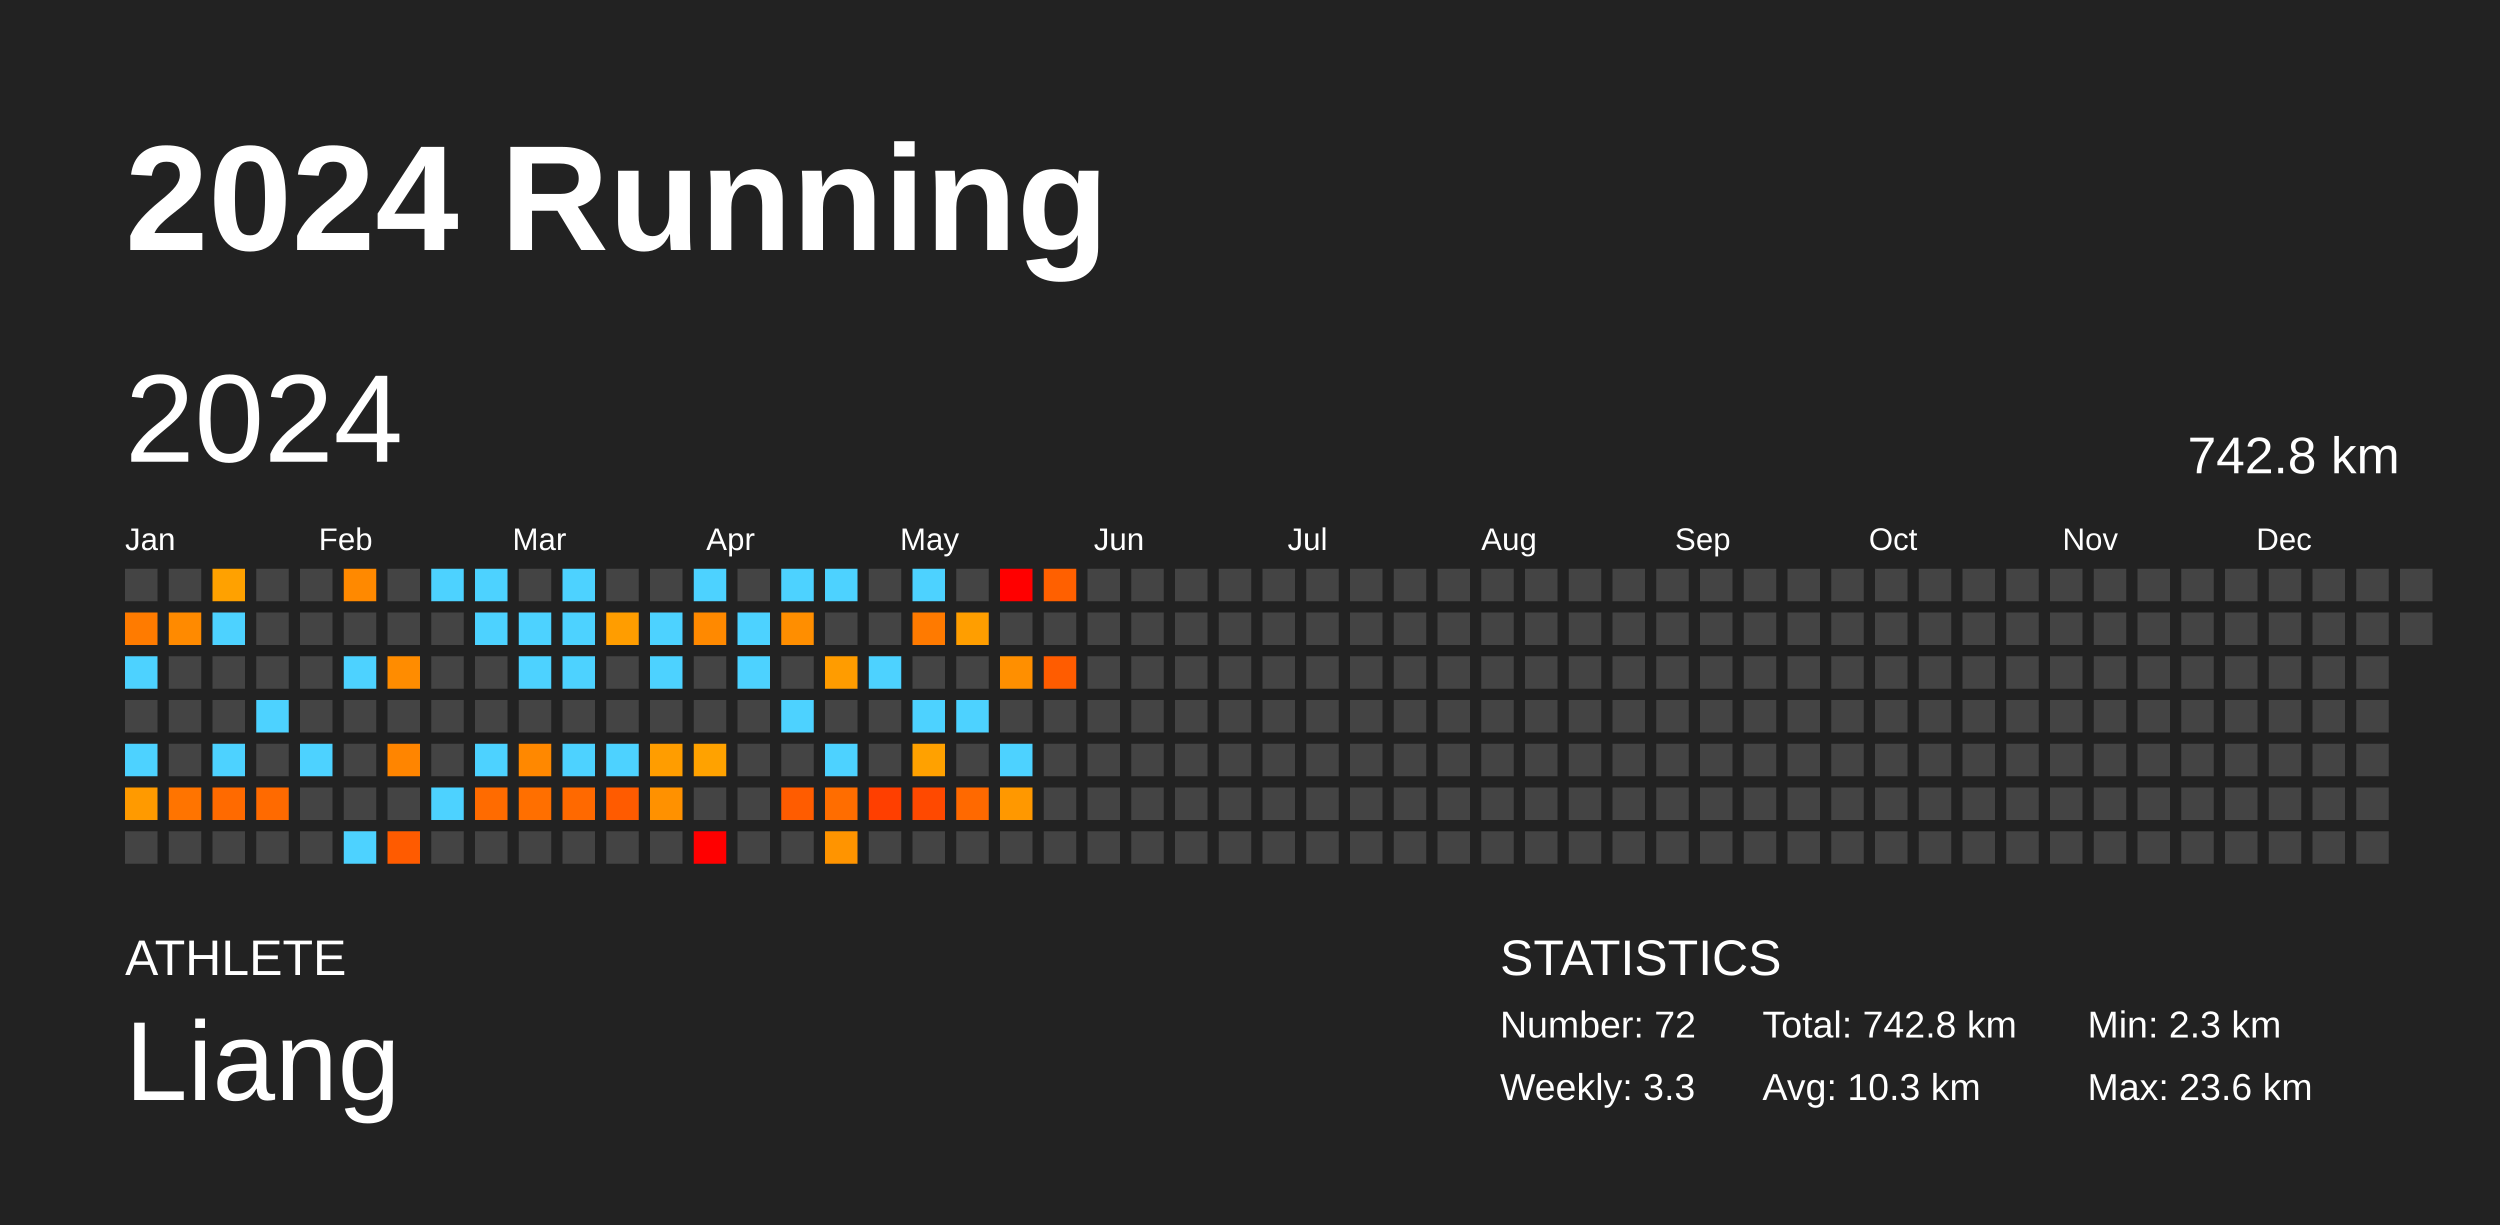
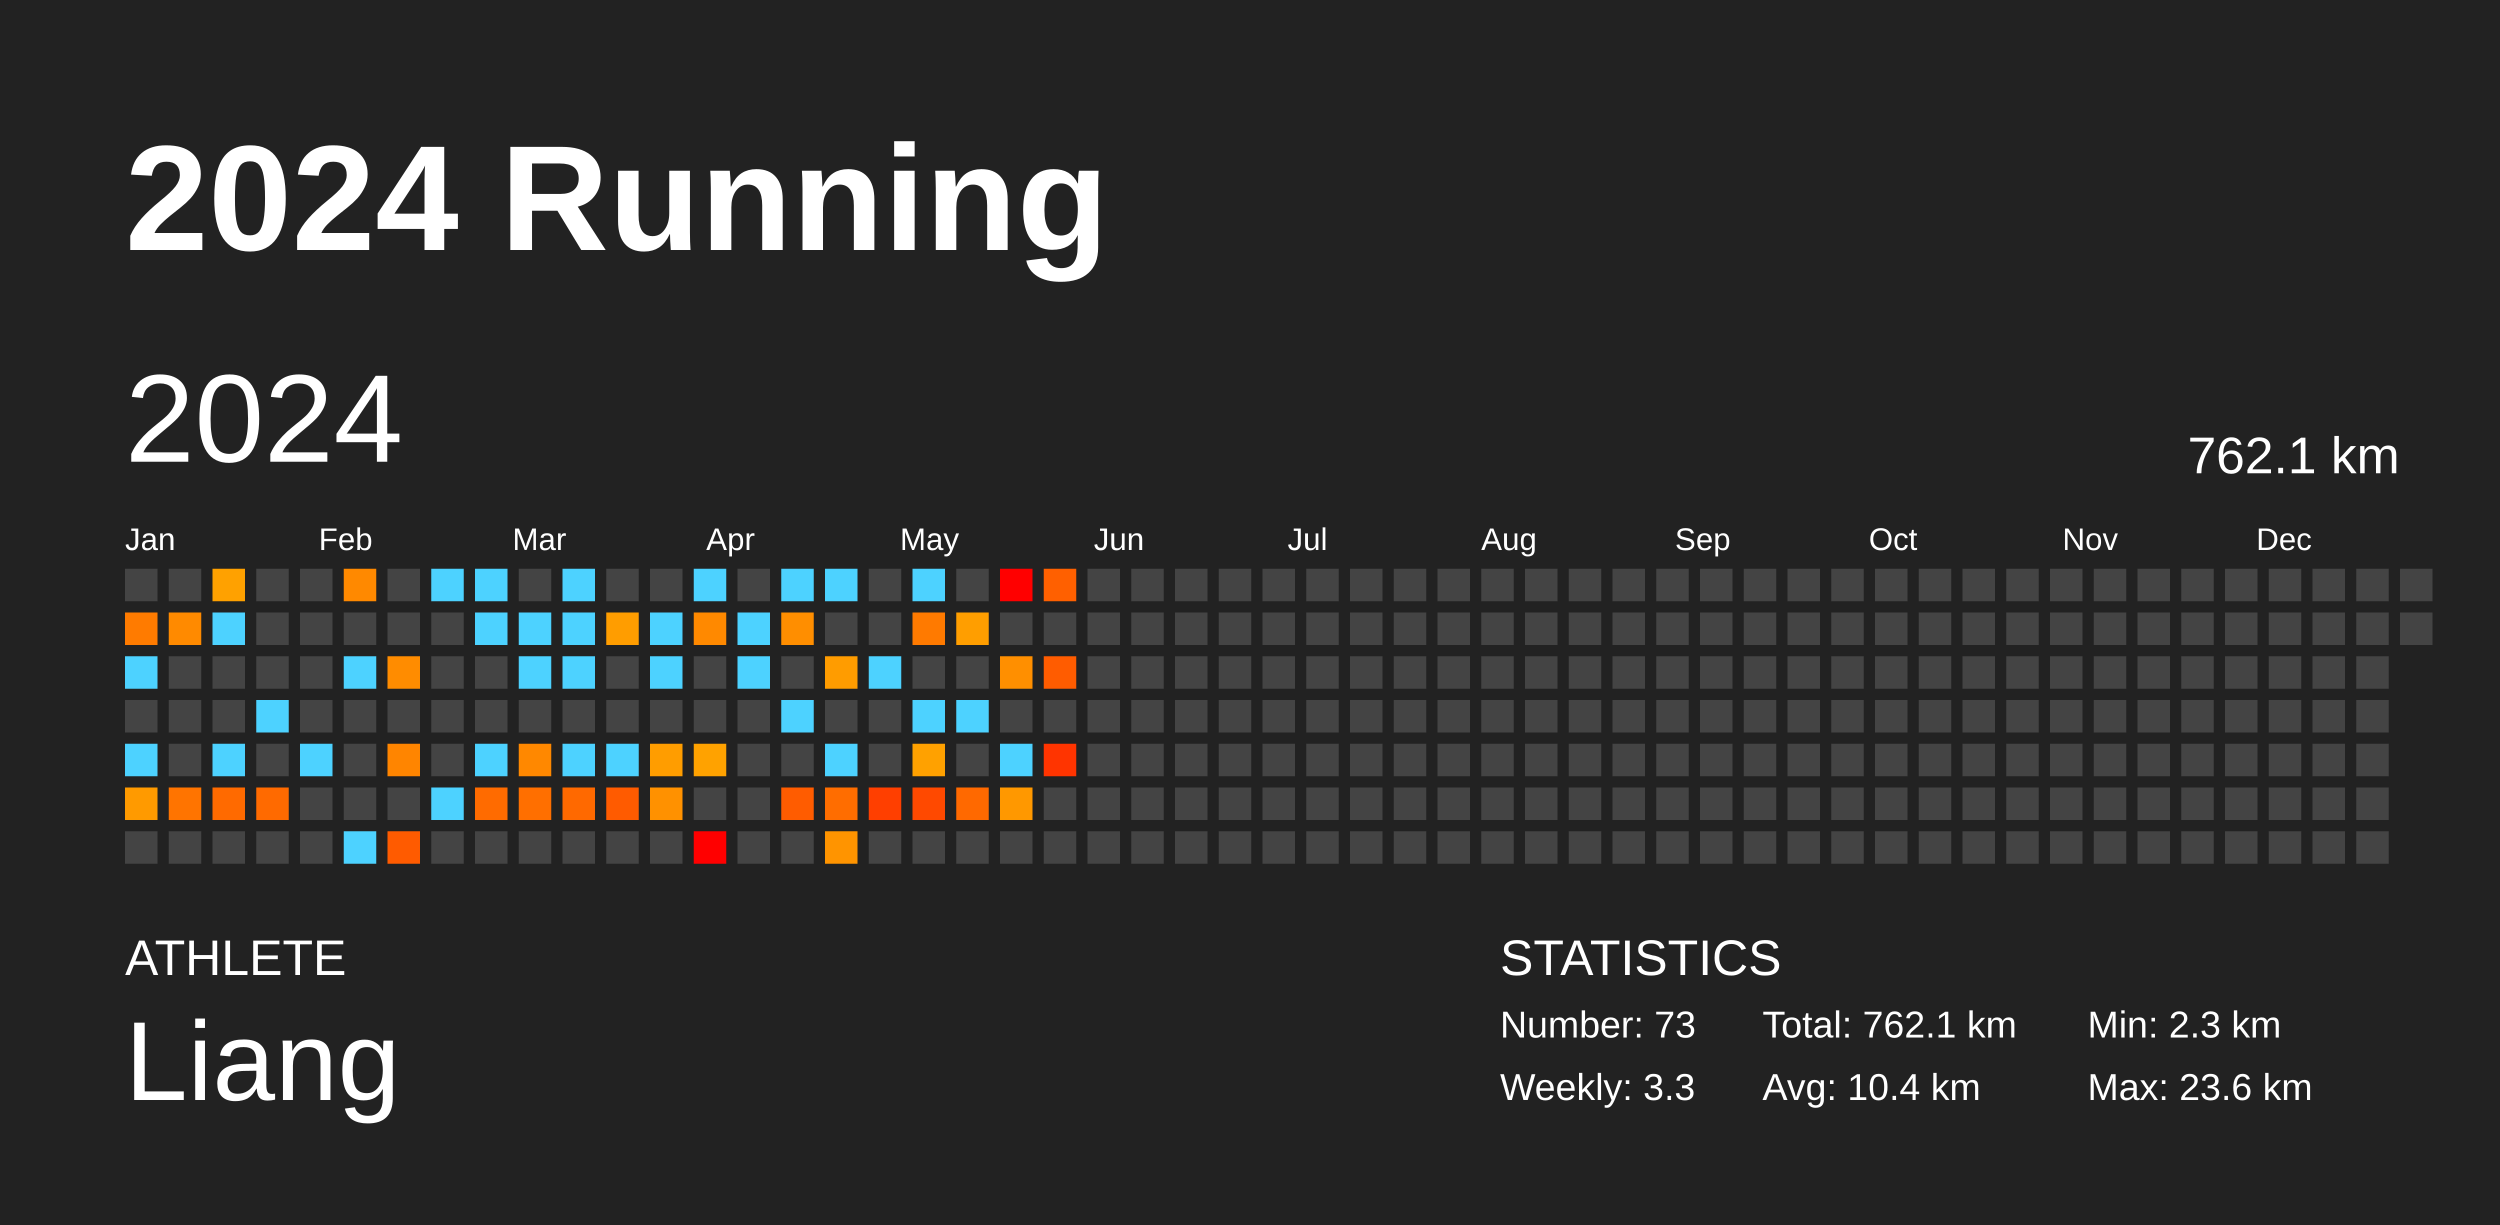
<svg xmlns="http://www.w3.org/2000/svg" baseProfile="full" height="98mm" version="1.1" viewBox="0,0,200,98" width="200mm">
  <defs />
  <rect fill="#222222" height="98" width="200" x="0" y="0" />
  <text fill="#FFFFFF" style="font-size:12px; font-family:Arial; font-weight:bold;" x="10" y="20">2024 Running</text>
  <text fill="#FFFFFF" style="font-size:4px; font-family:Arial" x="10" y="78">ATHLETE</text>
  <text fill="#FFFFFF" style="font-size:9px; font-family:Arial" x="10" y="88">Liang</text>
  <text fill="#FFFFFF" style="font-size:4px; font-family:Arial" x="120" y="78">STATISTICS</text>
-   <text fill="#FFFFFF" style="font-size:3px; font-family:Arial" x="120" y="83">Number: 72</text>
+   <text fill="#FFFFFF" style="font-size:3px; font-family:Arial" x="120" y="83">Number: 73</text>
  <text fill="#FFFFFF" style="font-size:3px; font-family:Arial" x="120" y="88">Weekly: 3.3</text>
-   <text fill="#FFFFFF" style="font-size:3px; font-family:Arial" x="141" y="83">Total: 742.8 km</text>
-   <text fill="#FFFFFF" style="font-size:3px; font-family:Arial" x="141" y="88">Avg: 10.3 km</text>
+   <text fill="#FFFFFF" style="font-size:3px; font-family:Arial" x="141" y="83">Total: 762.1 km</text>
+   <text fill="#FFFFFF" style="font-size:3px; font-family:Arial" x="141" y="88">Avg: 10.4 km</text>
  <text fill="#FFFFFF" style="font-size:3px; font-family:Arial" x="167" y="83">Min: 2.3 km</text>
  <text fill="#FFFFFF" style="font-size:3px; font-family:Arial" x="167" y="88">Max: 23.6 km</text>
  <text dominant-baseline="hanging" fill="#FFFFFF" style="font-size:10.0px; font-family:Arial;" x="10" y="30">2024</text>
-   <text dominant-baseline="hanging" fill="#FFFFFF" style="font-size:4.125px; font-family:Arial;" x="175" y="35">742.8 km</text>
+   <text dominant-baseline="hanging" fill="#FFFFFF" style="font-size:4.125px; font-family:Arial;" x="175" y="35">762.1 km</text>
  <text fill="#FFFFFF" style="font-size:2.5px; font-family:Arial" x="10.0" y="44">Jan</text>
  <text fill="#FFFFFF" style="font-size:2.5px; font-family:Arial" x="25.5" y="44">Feb</text>
  <text fill="#FFFFFF" style="font-size:2.5px; font-family:Arial" x="41.0" y="44">Mar</text>
  <text fill="#FFFFFF" style="font-size:2.5px; font-family:Arial" x="56.5" y="44">Apr</text>
  <text fill="#FFFFFF" style="font-size:2.5px; font-family:Arial" x="72.0" y="44">May</text>
  <text fill="#FFFFFF" style="font-size:2.5px; font-family:Arial" x="87.5" y="44">Jun</text>
  <text fill="#FFFFFF" style="font-size:2.5px; font-family:Arial" x="103.0" y="44">Jul</text>
  <text fill="#FFFFFF" style="font-size:2.5px; font-family:Arial" x="118.5" y="44">Aug</text>
  <text fill="#FFFFFF" style="font-size:2.5px; font-family:Arial" x="134.0" y="44">Sep</text>
  <text fill="#FFFFFF" style="font-size:2.5px; font-family:Arial" x="149.5" y="44">Oct</text>
  <text fill="#FFFFFF" style="font-size:2.5px; font-family:Arial" x="165.0" y="44">Nov</text>
  <text fill="#FFFFFF" style="font-size:2.5px; font-family:Arial" x="180.5" y="44">Dec</text>
  <rect fill="#444444" height="2.6" width="2.6" x="10.0" y="45.5" />
  <rect fill="#ff7b00" height="2.6" width="2.6" x="10.0" y="49.0" />
  <rect fill="#4dd2ff" height="2.6" width="2.6" x="10.0" y="52.5" />
  <rect fill="#444444" height="2.6" width="2.6" x="10.0" y="56.0" />
  <rect fill="#4dd2ff" height="2.6" width="2.6" x="10.0" y="59.5" />
  <rect fill="#ff9a00" height="2.6" width="2.6" x="10.0" y="63.0" />
  <rect fill="#444444" height="2.6" width="2.6" x="10.0" y="66.5" />
  <rect fill="#444444" height="2.6" width="2.6" x="13.5" y="45.5" />
  <rect fill="#ff8a00" height="2.6" width="2.6" x="13.5" y="49.0" />
  <rect fill="#444444" height="2.6" width="2.6" x="13.5" y="52.5" />
  <rect fill="#444444" height="2.6" width="2.6" x="13.5" y="56.0" />
  <rect fill="#444444" height="2.6" width="2.6" x="13.5" y="59.5" />
  <rect fill="#ff7400" height="2.6" width="2.6" x="13.5" y="63.0" />
  <rect fill="#444444" height="2.6" width="2.6" x="13.5" y="66.5" />
  <rect fill="#ffa100" height="2.6" width="2.6" x="17.0" y="45.5" />
  <rect fill="#4dd2ff" height="2.6" width="2.6" x="17.0" y="49.0" />
  <rect fill="#444444" height="2.6" width="2.6" x="17.0" y="52.5" />
  <rect fill="#444444" height="2.6" width="2.6" x="17.0" y="56.0" />
  <rect fill="#4dd2ff" height="2.6" width="2.6" x="17.0" y="59.5" />
  <rect fill="#ff6a00" height="2.6" width="2.6" x="17.0" y="63.0" />
  <rect fill="#444444" height="2.6" width="2.6" x="17.0" y="66.5" />
  <rect fill="#444444" height="2.6" width="2.6" x="20.5" y="45.5" />
  <rect fill="#444444" height="2.6" width="2.6" x="20.5" y="49.0" />
  <rect fill="#444444" height="2.6" width="2.6" x="20.5" y="52.5" />
  <rect fill="#4dd2ff" height="2.6" width="2.6" x="20.5" y="56.0" />
  <rect fill="#444444" height="2.6" width="2.6" x="20.5" y="59.5" />
  <rect fill="#ff6a00" height="2.6" width="2.6" x="20.5" y="63.0" />
  <rect fill="#444444" height="2.6" width="2.6" x="20.5" y="66.5" />
  <rect fill="#444444" height="2.6" width="2.6" x="24.0" y="45.5" />
  <rect fill="#444444" height="2.6" width="2.6" x="24.0" y="49.0" />
  <rect fill="#444444" height="2.6" width="2.6" x="24.0" y="52.5" />
  <rect fill="#444444" height="2.6" width="2.6" x="24.0" y="56.0" />
  <rect fill="#4dd2ff" height="2.6" width="2.6" x="24.0" y="59.5" />
  <rect fill="#444444" height="2.6" width="2.6" x="24.0" y="63.0" />
  <rect fill="#444444" height="2.6" width="2.6" x="24.0" y="66.5" />
  <rect fill="#ff8900" height="2.6" width="2.6" x="27.5" y="45.5" />
  <rect fill="#444444" height="2.6" width="2.6" x="27.5" y="49.0" />
  <rect fill="#4dd2ff" height="2.6" width="2.6" x="27.5" y="52.5" />
  <rect fill="#444444" height="2.6" width="2.6" x="27.5" y="56.0" />
  <rect fill="#444444" height="2.6" width="2.6" x="27.5" y="59.5" />
  <rect fill="#444444" height="2.6" width="2.6" x="27.5" y="63.0" />
  <rect fill="#4dd2ff" height="2.6" width="2.6" x="27.5" y="66.5" />
  <rect fill="#444444" height="2.6" width="2.6" x="31.0" y="45.5" />
  <rect fill="#444444" height="2.6" width="2.6" x="31.0" y="49.0" />
  <rect fill="#ff8c00" height="2.6" width="2.6" x="31.0" y="52.5" />
  <rect fill="#444444" height="2.6" width="2.6" x="31.0" y="56.0" />
  <rect fill="#ff8500" height="2.6" width="2.6" x="31.0" y="59.5" />
  <rect fill="#444444" height="2.6" width="2.6" x="31.0" y="63.0" />
  <rect fill="#ff5b00" height="2.6" width="2.6" x="31.0" y="66.5" />
  <rect fill="#4dd2ff" height="2.6" width="2.6" x="34.5" y="45.5" />
  <rect fill="#444444" height="2.6" width="2.6" x="34.5" y="49.0" />
  <rect fill="#444444" height="2.6" width="2.6" x="34.5" y="52.5" />
  <rect fill="#444444" height="2.6" width="2.6" x="34.5" y="56.0" />
  <rect fill="#444444" height="2.6" width="2.6" x="34.5" y="59.5" />
  <rect fill="#4dd2ff" height="2.6" width="2.6" x="34.5" y="63.0" />
  <rect fill="#444444" height="2.6" width="2.6" x="34.5" y="66.5" />
  <rect fill="#4dd2ff" height="2.6" width="2.6" x="38.0" y="45.5" />
  <rect fill="#4dd2ff" height="2.6" width="2.6" x="38.0" y="49.0" />
  <rect fill="#444444" height="2.6" width="2.6" x="38.0" y="52.5" />
  <rect fill="#444444" height="2.6" width="2.6" x="38.0" y="56.0" />
  <rect fill="#4dd2ff" height="2.6" width="2.6" x="38.0" y="59.5" />
  <rect fill="#ff6b00" height="2.6" width="2.6" x="38.0" y="63.0" />
  <rect fill="#444444" height="2.6" width="2.6" x="38.0" y="66.5" />
  <rect fill="#444444" height="2.6" width="2.6" x="41.5" y="45.5" />
  <rect fill="#4dd2ff" height="2.6" width="2.6" x="41.5" y="49.0" />
  <rect fill="#4dd2ff" height="2.6" width="2.6" x="41.5" y="52.5" />
  <rect fill="#444444" height="2.6" width="2.6" x="41.5" y="56.0" />
  <rect fill="#ff8800" height="2.6" width="2.6" x="41.5" y="59.5" />
  <rect fill="#ff6f00" height="2.6" width="2.6" x="41.5" y="63.0" />
  <rect fill="#444444" height="2.6" width="2.6" x="41.5" y="66.5" />
  <rect fill="#4dd2ff" height="2.6" width="2.6" x="45.0" y="45.5" />
  <rect fill="#4dd2ff" height="2.6" width="2.6" x="45.0" y="49.0" />
  <rect fill="#4dd2ff" height="2.6" width="2.6" x="45.0" y="52.5" />
  <rect fill="#444444" height="2.6" width="2.6" x="45.0" y="56.0" />
  <rect fill="#4dd2ff" height="2.6" width="2.6" x="45.0" y="59.5" />
  <rect fill="#ff6900" height="2.6" width="2.6" x="45.0" y="63.0" />
  <rect fill="#444444" height="2.6" width="2.6" x="45.0" y="66.5" />
  <rect fill="#444444" height="2.6" width="2.6" x="48.5" y="45.5" />
  <rect fill="#ff9d00" height="2.6" width="2.6" x="48.5" y="49.0" />
  <rect fill="#444444" height="2.6" width="2.6" x="48.5" y="52.5" />
  <rect fill="#444444" height="2.6" width="2.6" x="48.5" y="56.0" />
  <rect fill="#4dd2ff" height="2.6" width="2.6" x="48.5" y="59.5" />
  <rect fill="#ff5b00" height="2.6" width="2.6" x="48.5" y="63.0" />
  <rect fill="#444444" height="2.6" width="2.6" x="48.5" y="66.5" />
  <rect fill="#444444" height="2.6" width="2.6" x="52.0" y="45.5" />
  <rect fill="#4dd2ff" height="2.6" width="2.6" x="52.0" y="49.0" />
  <rect fill="#4dd2ff" height="2.6" width="2.6" x="52.0" y="52.5" />
  <rect fill="#444444" height="2.6" width="2.6" x="52.0" y="56.0" />
  <rect fill="#ff9d00" height="2.6" width="2.6" x="52.0" y="59.5" />
  <rect fill="#ff9100" height="2.6" width="2.6" x="52.0" y="63.0" />
  <rect fill="#444444" height="2.6" width="2.6" x="52.0" y="66.5" />
  <rect fill="#4dd2ff" height="2.6" width="2.6" x="55.5" y="45.5" />
  <rect fill="#ff8900" height="2.6" width="2.6" x="55.5" y="49.0" />
  <rect fill="#444444" height="2.6" width="2.6" x="55.5" y="52.5" />
  <rect fill="#444444" height="2.6" width="2.6" x="55.5" y="56.0" />
  <rect fill="#ffa200" height="2.6" width="2.6" x="55.5" y="59.5" />
  <rect fill="#444444" height="2.6" width="2.6" x="55.5" y="63.0" />
  <rect fill="red" height="2.6" width="2.6" x="55.5" y="66.5" />
  <rect fill="#444444" height="2.6" width="2.6" x="59.0" y="45.5" />
  <rect fill="#4dd2ff" height="2.6" width="2.6" x="59.0" y="49.0" />
  <rect fill="#4dd2ff" height="2.6" width="2.6" x="59.0" y="52.5" />
  <rect fill="#444444" height="2.6" width="2.6" x="59.0" y="56.0" />
  <rect fill="#444444" height="2.6" width="2.6" x="59.0" y="59.5" />
  <rect fill="#444444" height="2.6" width="2.6" x="59.0" y="63.0" />
  <rect fill="#444444" height="2.6" width="2.6" x="59.0" y="66.5" />
  <rect fill="#4dd2ff" height="2.6" width="2.6" x="62.5" y="45.5" />
  <rect fill="#ff8e00" height="2.6" width="2.6" x="62.5" y="49.0" />
  <rect fill="#444444" height="2.6" width="2.6" x="62.5" y="52.5" />
  <rect fill="#4dd2ff" height="2.6" width="2.6" x="62.5" y="56.0" />
  <rect fill="#444444" height="2.6" width="2.6" x="62.5" y="59.5" />
  <rect fill="#ff5c00" height="2.6" width="2.6" x="62.5" y="63.0" />
  <rect fill="#444444" height="2.6" width="2.6" x="62.5" y="66.5" />
  <rect fill="#4dd2ff" height="2.6" width="2.6" x="66.0" y="45.5" />
  <rect fill="#444444" height="2.6" width="2.6" x="66.0" y="49.0" />
  <rect fill="#ff9c00" height="2.6" width="2.6" x="66.0" y="52.5" />
  <rect fill="#444444" height="2.6" width="2.6" x="66.0" y="56.0" />
  <rect fill="#4dd2ff" height="2.6" width="2.6" x="66.0" y="59.5" />
  <rect fill="#ff6d00" height="2.6" width="2.6" x="66.0" y="63.0" />
  <rect fill="#ff9400" height="2.6" width="2.6" x="66.0" y="66.5" />
  <rect fill="#444444" height="2.6" width="2.6" x="69.5" y="45.5" />
  <rect fill="#444444" height="2.6" width="2.6" x="69.5" y="49.0" />
  <rect fill="#4dd2ff" height="2.6" width="2.6" x="69.5" y="52.5" />
  <rect fill="#444444" height="2.6" width="2.6" x="69.5" y="56.0" />
  <rect fill="#444444" height="2.6" width="2.6" x="69.5" y="59.5" />
  <rect fill="#ff3f00" height="2.6" width="2.6" x="69.5" y="63.0" />
  <rect fill="#444444" height="2.6" width="2.6" x="69.5" y="66.5" />
  <rect fill="#4dd2ff" height="2.6" width="2.6" x="73.0" y="45.5" />
  <rect fill="#ff7a00" height="2.6" width="2.6" x="73.0" y="49.0" />
  <rect fill="#444444" height="2.6" width="2.6" x="73.0" y="52.5" />
  <rect fill="#4dd2ff" height="2.6" width="2.6" x="73.0" y="56.0" />
  <rect fill="#ffa100" height="2.6" width="2.6" x="73.0" y="59.5" />
  <rect fill="#ff4900" height="2.6" width="2.6" x="73.0" y="63.0" />
  <rect fill="#444444" height="2.6" width="2.6" x="73.0" y="66.5" />
  <rect fill="#444444" height="2.6" width="2.6" x="76.5" y="45.5" />
  <rect fill="#ff9e00" height="2.6" width="2.6" x="76.5" y="49.0" />
  <rect fill="#444444" height="2.6" width="2.6" x="76.5" y="52.5" />
  <rect fill="#4dd2ff" height="2.6" width="2.6" x="76.5" y="56.0" />
  <rect fill="#444444" height="2.6" width="2.6" x="76.5" y="59.5" />
  <rect fill="#ff6900" height="2.6" width="2.6" x="76.5" y="63.0" />
  <rect fill="#444444" height="2.6" width="2.6" x="76.5" y="66.5" />
  <rect fill="red" height="2.6" width="2.6" x="80.0" y="45.5" />
  <rect fill="#444444" height="2.6" width="2.6" x="80.0" y="49.0" />
  <rect fill="#ff8f00" height="2.6" width="2.6" x="80.0" y="52.5" />
  <rect fill="#444444" height="2.6" width="2.6" x="80.0" y="56.0" />
  <rect fill="#4dd2ff" height="2.6" width="2.6" x="80.0" y="59.5" />
  <rect fill="#ff9800" height="2.6" width="2.6" x="80.0" y="63.0" />
  <rect fill="#444444" height="2.6" width="2.6" x="80.0" y="66.5" />
  <rect fill="#ff6000" height="2.6" width="2.6" x="83.5" y="45.5" />
  <rect fill="#444444" height="2.6" width="2.6" x="83.5" y="49.0" />
  <rect fill="#ff5c00" height="2.6" width="2.6" x="83.5" y="52.5" />
  <rect fill="#444444" height="2.6" width="2.6" x="83.5" y="56.0" />
-   <rect fill="#444444" height="2.6" width="2.6" x="83.5" y="59.5" />
+   <rect fill="#ff3400" height="2.6" width="2.6" x="83.5" y="59.5" />
  <rect fill="#444444" height="2.6" width="2.6" x="83.5" y="63.0" />
  <rect fill="#444444" height="2.6" width="2.6" x="83.5" y="66.5" />
  <rect fill="#444444" height="2.6" width="2.6" x="87.0" y="45.5" />
  <rect fill="#444444" height="2.6" width="2.6" x="87.0" y="49.0" />
  <rect fill="#444444" height="2.6" width="2.6" x="87.0" y="52.5" />
  <rect fill="#444444" height="2.6" width="2.6" x="87.0" y="56.0" />
  <rect fill="#444444" height="2.6" width="2.6" x="87.0" y="59.5" />
  <rect fill="#444444" height="2.6" width="2.6" x="87.0" y="63.0" />
  <rect fill="#444444" height="2.6" width="2.6" x="87.0" y="66.5" />
  <rect fill="#444444" height="2.6" width="2.6" x="90.5" y="45.5" />
  <rect fill="#444444" height="2.6" width="2.6" x="90.5" y="49.0" />
  <rect fill="#444444" height="2.6" width="2.6" x="90.5" y="52.5" />
  <rect fill="#444444" height="2.6" width="2.6" x="90.5" y="56.0" />
  <rect fill="#444444" height="2.6" width="2.6" x="90.5" y="59.5" />
  <rect fill="#444444" height="2.6" width="2.6" x="90.5" y="63.0" />
  <rect fill="#444444" height="2.6" width="2.6" x="90.5" y="66.5" />
  <rect fill="#444444" height="2.6" width="2.6" x="94.0" y="45.5" />
  <rect fill="#444444" height="2.6" width="2.6" x="94.0" y="49.0" />
  <rect fill="#444444" height="2.6" width="2.6" x="94.0" y="52.5" />
  <rect fill="#444444" height="2.6" width="2.6" x="94.0" y="56.0" />
  <rect fill="#444444" height="2.6" width="2.6" x="94.0" y="59.5" />
  <rect fill="#444444" height="2.6" width="2.6" x="94.0" y="63.0" />
  <rect fill="#444444" height="2.6" width="2.6" x="94.0" y="66.5" />
  <rect fill="#444444" height="2.6" width="2.6" x="97.5" y="45.5" />
  <rect fill="#444444" height="2.6" width="2.6" x="97.5" y="49.0" />
  <rect fill="#444444" height="2.6" width="2.6" x="97.5" y="52.5" />
  <rect fill="#444444" height="2.6" width="2.6" x="97.5" y="56.0" />
  <rect fill="#444444" height="2.6" width="2.6" x="97.5" y="59.5" />
  <rect fill="#444444" height="2.6" width="2.6" x="97.5" y="63.0" />
  <rect fill="#444444" height="2.6" width="2.6" x="97.5" y="66.5" />
  <rect fill="#444444" height="2.6" width="2.6" x="101.0" y="45.5" />
  <rect fill="#444444" height="2.6" width="2.6" x="101.0" y="49.0" />
  <rect fill="#444444" height="2.6" width="2.6" x="101.0" y="52.5" />
  <rect fill="#444444" height="2.6" width="2.6" x="101.0" y="56.0" />
  <rect fill="#444444" height="2.6" width="2.6" x="101.0" y="59.5" />
  <rect fill="#444444" height="2.6" width="2.6" x="101.0" y="63.0" />
  <rect fill="#444444" height="2.6" width="2.6" x="101.0" y="66.5" />
  <rect fill="#444444" height="2.6" width="2.6" x="104.5" y="45.5" />
  <rect fill="#444444" height="2.6" width="2.6" x="104.5" y="49.0" />
  <rect fill="#444444" height="2.6" width="2.6" x="104.5" y="52.5" />
  <rect fill="#444444" height="2.6" width="2.6" x="104.5" y="56.0" />
  <rect fill="#444444" height="2.6" width="2.6" x="104.5" y="59.5" />
  <rect fill="#444444" height="2.6" width="2.6" x="104.5" y="63.0" />
  <rect fill="#444444" height="2.6" width="2.6" x="104.5" y="66.5" />
  <rect fill="#444444" height="2.6" width="2.6" x="108.0" y="45.5" />
  <rect fill="#444444" height="2.6" width="2.6" x="108.0" y="49.0" />
  <rect fill="#444444" height="2.6" width="2.6" x="108.0" y="52.5" />
  <rect fill="#444444" height="2.6" width="2.6" x="108.0" y="56.0" />
  <rect fill="#444444" height="2.6" width="2.6" x="108.0" y="59.5" />
  <rect fill="#444444" height="2.6" width="2.6" x="108.0" y="63.0" />
  <rect fill="#444444" height="2.6" width="2.6" x="108.0" y="66.5" />
  <rect fill="#444444" height="2.6" width="2.6" x="111.5" y="45.5" />
  <rect fill="#444444" height="2.6" width="2.6" x="111.5" y="49.0" />
  <rect fill="#444444" height="2.6" width="2.6" x="111.5" y="52.5" />
  <rect fill="#444444" height="2.6" width="2.6" x="111.5" y="56.0" />
  <rect fill="#444444" height="2.6" width="2.6" x="111.5" y="59.5" />
  <rect fill="#444444" height="2.6" width="2.6" x="111.5" y="63.0" />
  <rect fill="#444444" height="2.6" width="2.6" x="111.5" y="66.5" />
  <rect fill="#444444" height="2.6" width="2.6" x="115.0" y="45.5" />
  <rect fill="#444444" height="2.6" width="2.6" x="115.0" y="49.0" />
  <rect fill="#444444" height="2.6" width="2.6" x="115.0" y="52.5" />
  <rect fill="#444444" height="2.6" width="2.6" x="115.0" y="56.0" />
  <rect fill="#444444" height="2.6" width="2.6" x="115.0" y="59.5" />
  <rect fill="#444444" height="2.6" width="2.6" x="115.0" y="63.0" />
  <rect fill="#444444" height="2.6" width="2.6" x="115.0" y="66.5" />
  <rect fill="#444444" height="2.6" width="2.6" x="118.5" y="45.5" />
  <rect fill="#444444" height="2.6" width="2.6" x="118.5" y="49.0" />
  <rect fill="#444444" height="2.6" width="2.6" x="118.5" y="52.5" />
  <rect fill="#444444" height="2.6" width="2.6" x="118.5" y="56.0" />
  <rect fill="#444444" height="2.6" width="2.6" x="118.5" y="59.5" />
  <rect fill="#444444" height="2.6" width="2.6" x="118.5" y="63.0" />
  <rect fill="#444444" height="2.6" width="2.6" x="118.5" y="66.5" />
  <rect fill="#444444" height="2.6" width="2.6" x="122.0" y="45.5" />
  <rect fill="#444444" height="2.6" width="2.6" x="122.0" y="49.0" />
  <rect fill="#444444" height="2.6" width="2.6" x="122.0" y="52.5" />
  <rect fill="#444444" height="2.6" width="2.6" x="122.0" y="56.0" />
  <rect fill="#444444" height="2.6" width="2.6" x="122.0" y="59.5" />
  <rect fill="#444444" height="2.6" width="2.6" x="122.0" y="63.0" />
  <rect fill="#444444" height="2.6" width="2.6" x="122.0" y="66.5" />
  <rect fill="#444444" height="2.6" width="2.6" x="125.5" y="45.5" />
  <rect fill="#444444" height="2.6" width="2.6" x="125.5" y="49.0" />
  <rect fill="#444444" height="2.6" width="2.6" x="125.5" y="52.5" />
  <rect fill="#444444" height="2.6" width="2.6" x="125.5" y="56.0" />
  <rect fill="#444444" height="2.6" width="2.6" x="125.5" y="59.5" />
  <rect fill="#444444" height="2.6" width="2.6" x="125.5" y="63.0" />
  <rect fill="#444444" height="2.6" width="2.6" x="125.5" y="66.5" />
  <rect fill="#444444" height="2.6" width="2.6" x="129.0" y="45.5" />
  <rect fill="#444444" height="2.6" width="2.6" x="129.0" y="49.0" />
  <rect fill="#444444" height="2.6" width="2.6" x="129.0" y="52.5" />
  <rect fill="#444444" height="2.6" width="2.6" x="129.0" y="56.0" />
  <rect fill="#444444" height="2.6" width="2.6" x="129.0" y="59.5" />
  <rect fill="#444444" height="2.6" width="2.6" x="129.0" y="63.0" />
  <rect fill="#444444" height="2.6" width="2.6" x="129.0" y="66.5" />
  <rect fill="#444444" height="2.6" width="2.6" x="132.5" y="45.5" />
  <rect fill="#444444" height="2.6" width="2.6" x="132.5" y="49.0" />
  <rect fill="#444444" height="2.6" width="2.6" x="132.5" y="52.5" />
  <rect fill="#444444" height="2.6" width="2.6" x="132.5" y="56.0" />
  <rect fill="#444444" height="2.6" width="2.6" x="132.5" y="59.5" />
  <rect fill="#444444" height="2.6" width="2.6" x="132.5" y="63.0" />
  <rect fill="#444444" height="2.6" width="2.6" x="132.5" y="66.5" />
  <rect fill="#444444" height="2.6" width="2.6" x="136.0" y="45.5" />
  <rect fill="#444444" height="2.6" width="2.6" x="136.0" y="49.0" />
  <rect fill="#444444" height="2.6" width="2.6" x="136.0" y="52.5" />
  <rect fill="#444444" height="2.6" width="2.6" x="136.0" y="56.0" />
  <rect fill="#444444" height="2.6" width="2.6" x="136.0" y="59.5" />
  <rect fill="#444444" height="2.6" width="2.6" x="136.0" y="63.0" />
  <rect fill="#444444" height="2.6" width="2.6" x="136.0" y="66.5" />
  <rect fill="#444444" height="2.6" width="2.6" x="139.5" y="45.5" />
  <rect fill="#444444" height="2.6" width="2.6" x="139.5" y="49.0" />
  <rect fill="#444444" height="2.6" width="2.6" x="139.5" y="52.5" />
  <rect fill="#444444" height="2.6" width="2.6" x="139.5" y="56.0" />
  <rect fill="#444444" height="2.6" width="2.6" x="139.5" y="59.5" />
  <rect fill="#444444" height="2.6" width="2.6" x="139.5" y="63.0" />
  <rect fill="#444444" height="2.6" width="2.6" x="139.5" y="66.5" />
  <rect fill="#444444" height="2.6" width="2.6" x="143.0" y="45.5" />
  <rect fill="#444444" height="2.6" width="2.6" x="143.0" y="49.0" />
  <rect fill="#444444" height="2.6" width="2.6" x="143.0" y="52.5" />
  <rect fill="#444444" height="2.6" width="2.6" x="143.0" y="56.0" />
  <rect fill="#444444" height="2.6" width="2.6" x="143.0" y="59.5" />
  <rect fill="#444444" height="2.6" width="2.6" x="143.0" y="63.0" />
  <rect fill="#444444" height="2.6" width="2.6" x="143.0" y="66.5" />
  <rect fill="#444444" height="2.6" width="2.6" x="146.5" y="45.5" />
  <rect fill="#444444" height="2.6" width="2.6" x="146.5" y="49.0" />
  <rect fill="#444444" height="2.6" width="2.6" x="146.5" y="52.5" />
  <rect fill="#444444" height="2.6" width="2.6" x="146.5" y="56.0" />
  <rect fill="#444444" height="2.6" width="2.6" x="146.5" y="59.5" />
  <rect fill="#444444" height="2.6" width="2.6" x="146.5" y="63.0" />
  <rect fill="#444444" height="2.6" width="2.6" x="146.5" y="66.5" />
  <rect fill="#444444" height="2.6" width="2.6" x="150.0" y="45.5" />
  <rect fill="#444444" height="2.6" width="2.6" x="150.0" y="49.0" />
  <rect fill="#444444" height="2.6" width="2.6" x="150.0" y="52.5" />
  <rect fill="#444444" height="2.6" width="2.6" x="150.0" y="56.0" />
  <rect fill="#444444" height="2.6" width="2.6" x="150.0" y="59.5" />
  <rect fill="#444444" height="2.6" width="2.6" x="150.0" y="63.0" />
  <rect fill="#444444" height="2.6" width="2.6" x="150.0" y="66.5" />
  <rect fill="#444444" height="2.6" width="2.6" x="153.5" y="45.5" />
  <rect fill="#444444" height="2.6" width="2.6" x="153.5" y="49.0" />
  <rect fill="#444444" height="2.6" width="2.6" x="153.5" y="52.5" />
  <rect fill="#444444" height="2.6" width="2.6" x="153.5" y="56.0" />
  <rect fill="#444444" height="2.6" width="2.6" x="153.5" y="59.5" />
  <rect fill="#444444" height="2.6" width="2.6" x="153.5" y="63.0" />
  <rect fill="#444444" height="2.6" width="2.6" x="153.5" y="66.5" />
  <rect fill="#444444" height="2.6" width="2.6" x="157.0" y="45.5" />
  <rect fill="#444444" height="2.6" width="2.6" x="157.0" y="49.0" />
  <rect fill="#444444" height="2.6" width="2.6" x="157.0" y="52.5" />
  <rect fill="#444444" height="2.6" width="2.6" x="157.0" y="56.0" />
  <rect fill="#444444" height="2.6" width="2.6" x="157.0" y="59.5" />
  <rect fill="#444444" height="2.6" width="2.6" x="157.0" y="63.0" />
  <rect fill="#444444" height="2.6" width="2.6" x="157.0" y="66.5" />
  <rect fill="#444444" height="2.6" width="2.6" x="160.5" y="45.5" />
  <rect fill="#444444" height="2.6" width="2.6" x="160.5" y="49.0" />
  <rect fill="#444444" height="2.6" width="2.6" x="160.5" y="52.5" />
  <rect fill="#444444" height="2.6" width="2.6" x="160.5" y="56.0" />
  <rect fill="#444444" height="2.6" width="2.6" x="160.5" y="59.5" />
  <rect fill="#444444" height="2.6" width="2.6" x="160.5" y="63.0" />
  <rect fill="#444444" height="2.6" width="2.6" x="160.5" y="66.5" />
  <rect fill="#444444" height="2.6" width="2.6" x="164.0" y="45.5" />
  <rect fill="#444444" height="2.6" width="2.6" x="164.0" y="49.0" />
  <rect fill="#444444" height="2.6" width="2.6" x="164.0" y="52.5" />
  <rect fill="#444444" height="2.6" width="2.6" x="164.0" y="56.0" />
  <rect fill="#444444" height="2.6" width="2.6" x="164.0" y="59.5" />
  <rect fill="#444444" height="2.6" width="2.6" x="164.0" y="63.0" />
  <rect fill="#444444" height="2.6" width="2.6" x="164.0" y="66.5" />
  <rect fill="#444444" height="2.6" width="2.6" x="167.5" y="45.5" />
  <rect fill="#444444" height="2.6" width="2.6" x="167.5" y="49.0" />
  <rect fill="#444444" height="2.6" width="2.6" x="167.5" y="52.5" />
  <rect fill="#444444" height="2.6" width="2.6" x="167.5" y="56.0" />
  <rect fill="#444444" height="2.6" width="2.6" x="167.5" y="59.5" />
  <rect fill="#444444" height="2.6" width="2.6" x="167.5" y="63.0" />
  <rect fill="#444444" height="2.6" width="2.6" x="167.5" y="66.5" />
  <rect fill="#444444" height="2.6" width="2.6" x="171.0" y="45.5" />
  <rect fill="#444444" height="2.6" width="2.6" x="171.0" y="49.0" />
  <rect fill="#444444" height="2.6" width="2.6" x="171.0" y="52.5" />
  <rect fill="#444444" height="2.6" width="2.6" x="171.0" y="56.0" />
  <rect fill="#444444" height="2.6" width="2.6" x="171.0" y="59.5" />
  <rect fill="#444444" height="2.6" width="2.6" x="171.0" y="63.0" />
  <rect fill="#444444" height="2.6" width="2.6" x="171.0" y="66.5" />
  <rect fill="#444444" height="2.6" width="2.6" x="174.5" y="45.5" />
  <rect fill="#444444" height="2.6" width="2.6" x="174.5" y="49.0" />
  <rect fill="#444444" height="2.6" width="2.6" x="174.5" y="52.5" />
  <rect fill="#444444" height="2.6" width="2.6" x="174.5" y="56.0" />
  <rect fill="#444444" height="2.6" width="2.6" x="174.5" y="59.5" />
  <rect fill="#444444" height="2.6" width="2.6" x="174.5" y="63.0" />
  <rect fill="#444444" height="2.6" width="2.6" x="174.5" y="66.5" />
  <rect fill="#444444" height="2.6" width="2.6" x="178.0" y="45.5" />
  <rect fill="#444444" height="2.6" width="2.6" x="178.0" y="49.0" />
  <rect fill="#444444" height="2.6" width="2.6" x="178.0" y="52.5" />
  <rect fill="#444444" height="2.6" width="2.6" x="178.0" y="56.0" />
  <rect fill="#444444" height="2.6" width="2.6" x="178.0" y="59.5" />
  <rect fill="#444444" height="2.6" width="2.6" x="178.0" y="63.0" />
  <rect fill="#444444" height="2.6" width="2.6" x="178.0" y="66.5" />
  <rect fill="#444444" height="2.6" width="2.6" x="181.5" y="45.5" />
  <rect fill="#444444" height="2.6" width="2.6" x="181.5" y="49.0" />
  <rect fill="#444444" height="2.6" width="2.6" x="181.5" y="52.5" />
  <rect fill="#444444" height="2.6" width="2.6" x="181.5" y="56.0" />
  <rect fill="#444444" height="2.6" width="2.6" x="181.5" y="59.5" />
  <rect fill="#444444" height="2.6" width="2.6" x="181.5" y="63.0" />
  <rect fill="#444444" height="2.6" width="2.6" x="181.5" y="66.5" />
  <rect fill="#444444" height="2.6" width="2.6" x="185.0" y="45.5" />
  <rect fill="#444444" height="2.6" width="2.6" x="185.0" y="49.0" />
  <rect fill="#444444" height="2.6" width="2.6" x="185.0" y="52.5" />
  <rect fill="#444444" height="2.6" width="2.6" x="185.0" y="56.0" />
  <rect fill="#444444" height="2.6" width="2.6" x="185.0" y="59.5" />
  <rect fill="#444444" height="2.6" width="2.6" x="185.0" y="63.0" />
  <rect fill="#444444" height="2.6" width="2.6" x="185.0" y="66.5" />
  <rect fill="#444444" height="2.6" width="2.6" x="188.5" y="45.5" />
  <rect fill="#444444" height="2.6" width="2.6" x="188.5" y="49.0" />
  <rect fill="#444444" height="2.6" width="2.6" x="188.5" y="52.5" />
  <rect fill="#444444" height="2.6" width="2.6" x="188.5" y="56.0" />
  <rect fill="#444444" height="2.6" width="2.6" x="188.5" y="59.5" />
  <rect fill="#444444" height="2.6" width="2.6" x="188.5" y="63.0" />
  <rect fill="#444444" height="2.6" width="2.6" x="188.5" y="66.5" />
  <rect fill="#444444" height="2.6" width="2.6" x="192.0" y="45.5" />
  <rect fill="#444444" height="2.6" width="2.6" x="192.0" y="49.0" />
</svg>
